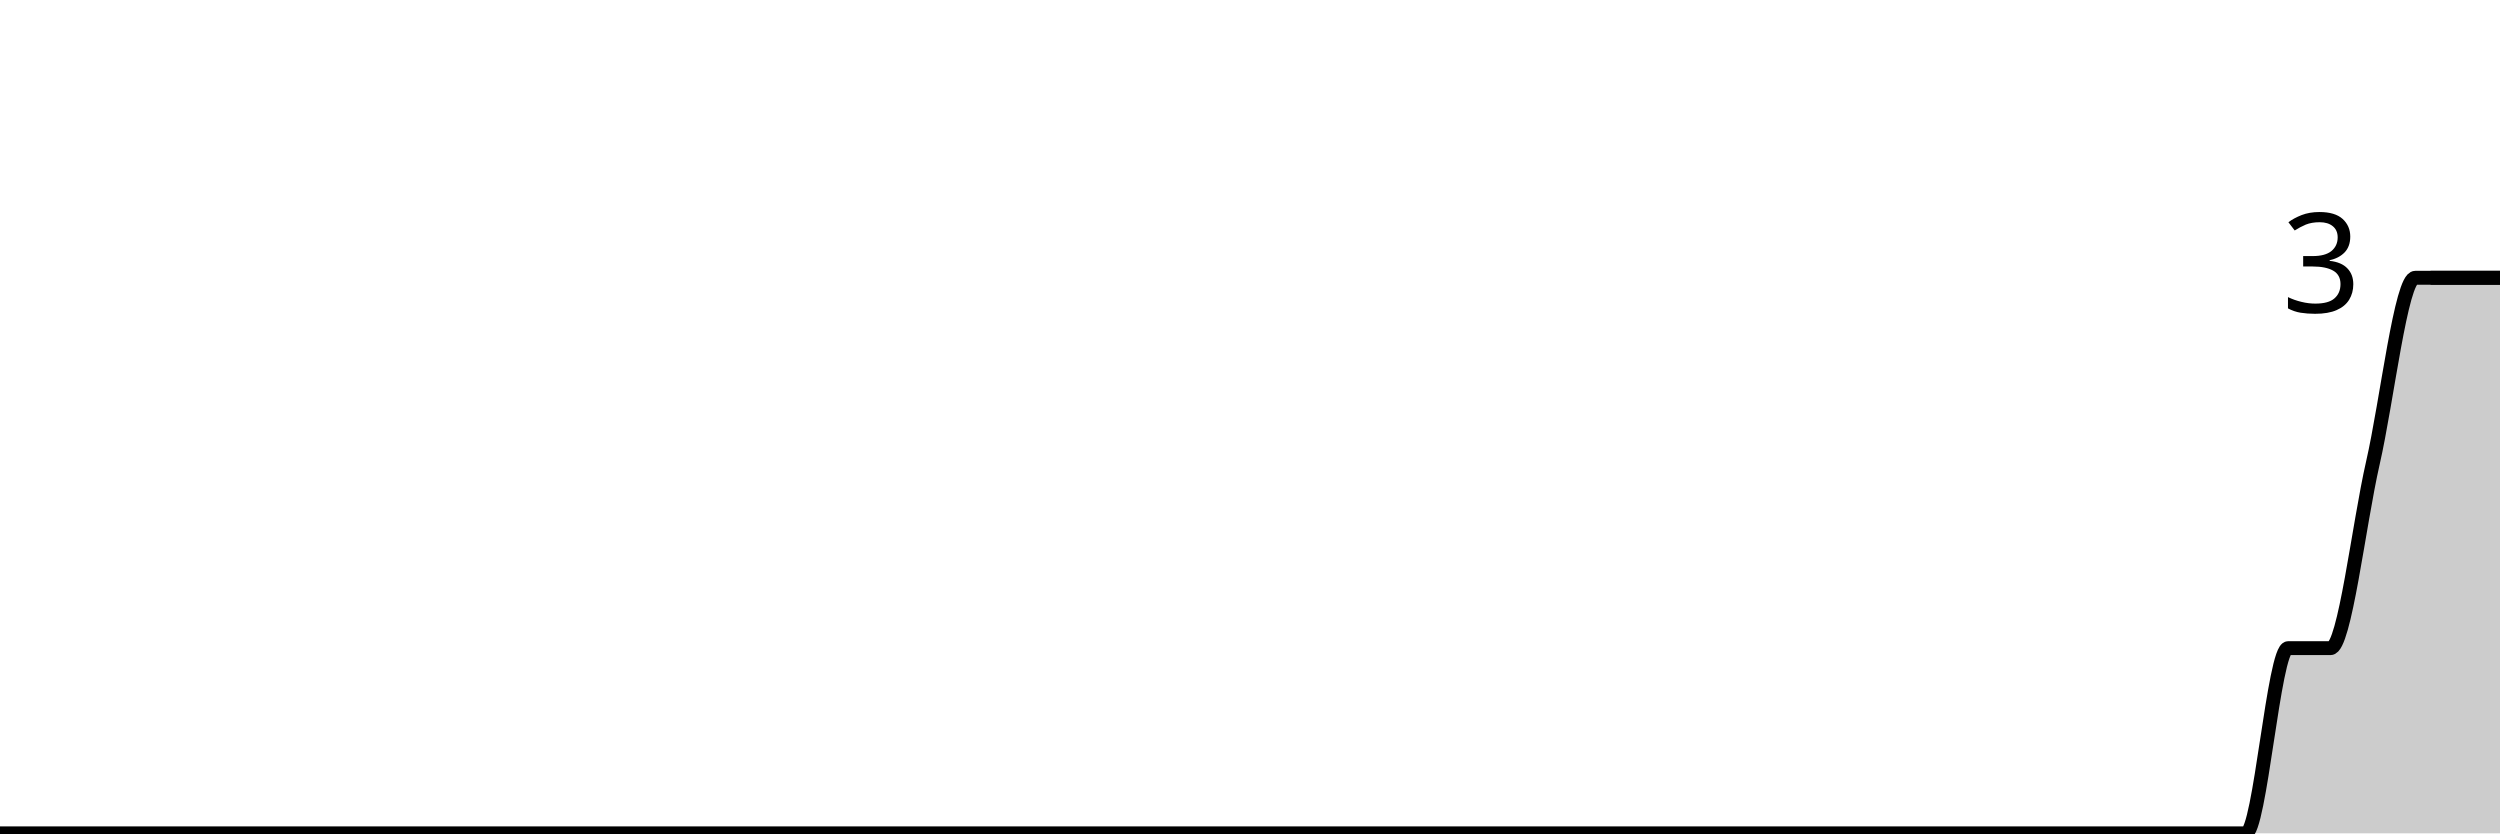
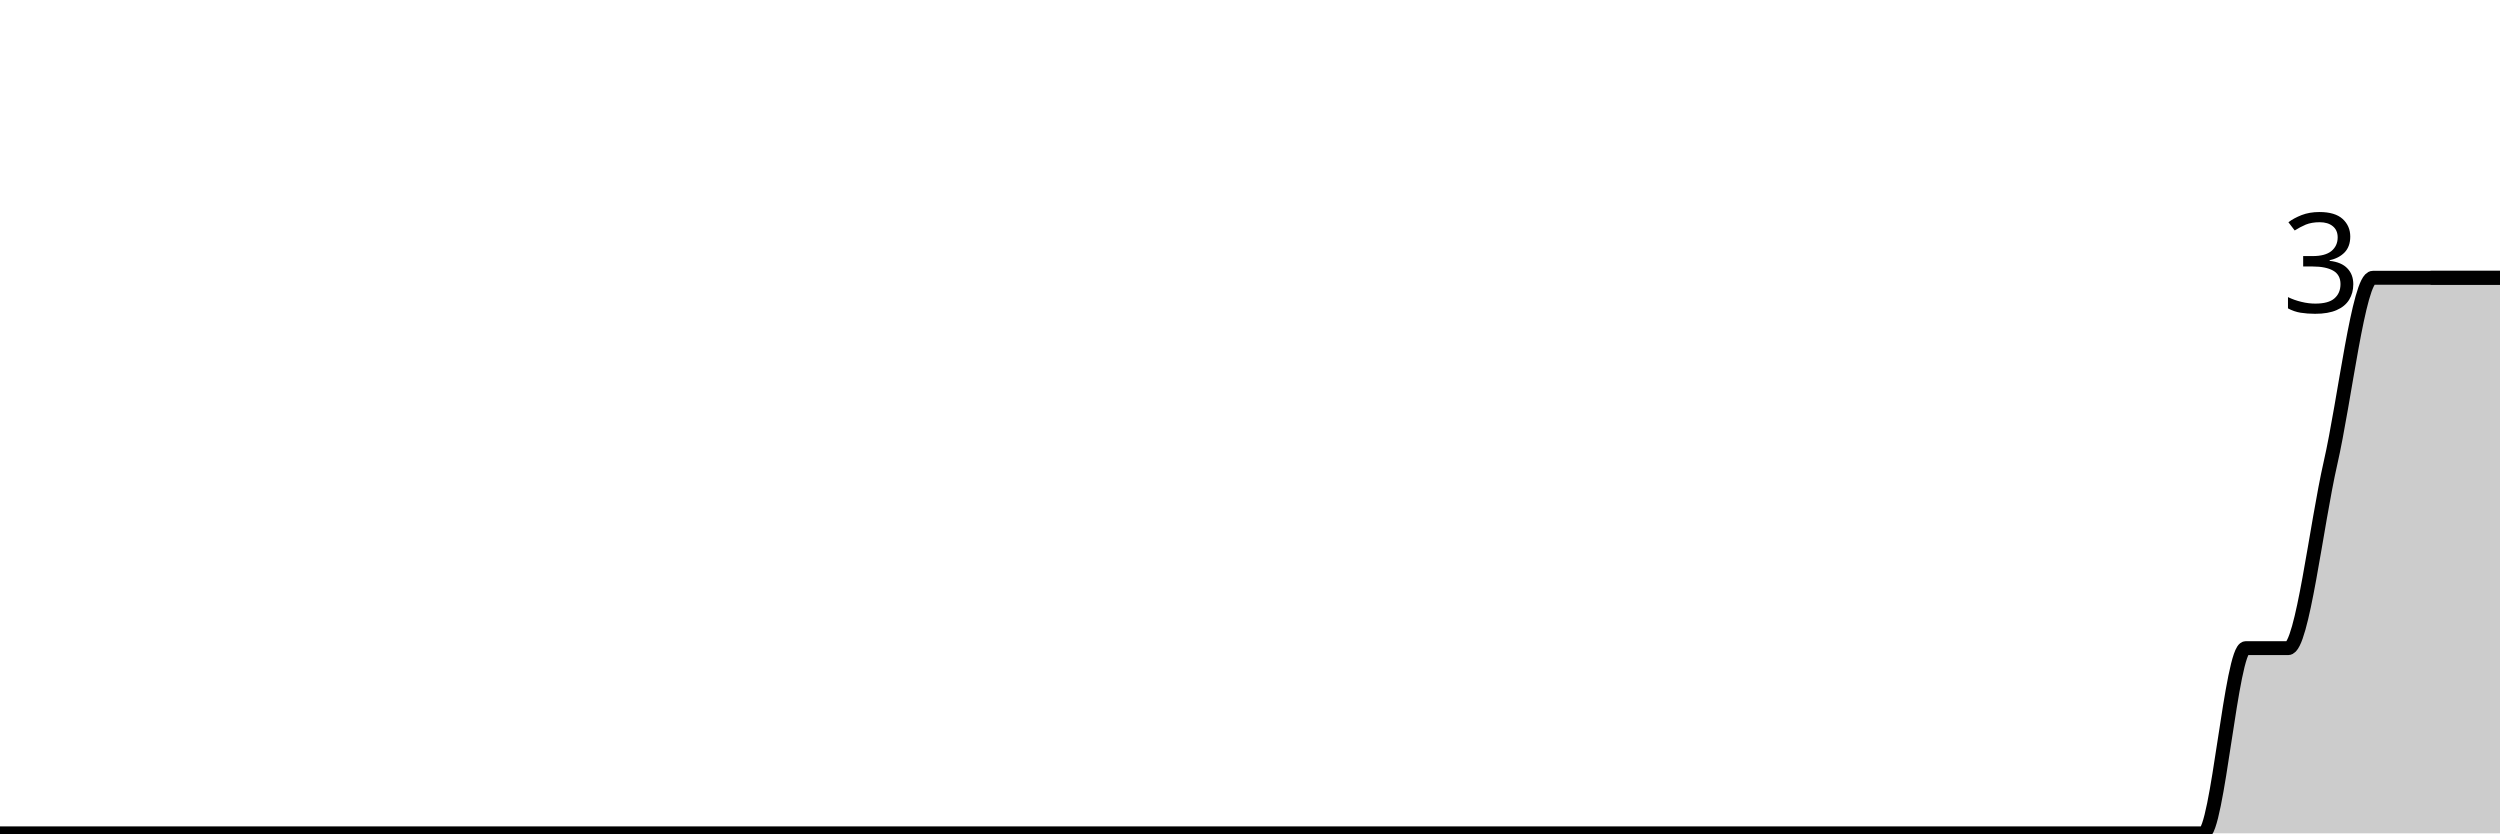
<svg xmlns="http://www.w3.org/2000/svg" viewBox="0 0 180 60">
  <g transform="translate(0,20)">
-     <path class="area" fill="rgba(0, 0, 0, 0.2)" d="M0,40C1.017,40,2.034,40,3.051,40C4.068,40,5.085,40,6.102,40C7.119,40,8.136,40,9.153,40C10.169,40,11.186,40,12.203,40C13.22,40,14.237,40,15.254,40C16.271,40,17.288,40,18.305,40C19.322,40,20.339,40,21.356,40C22.373,40,23.39,40,24.407,40C25.424,40,26.441,40,27.458,40C28.475,40,29.492,40,30.508,40C31.525,40,32.542,40,33.559,40C34.576,40,35.593,40,36.61,40C37.627,40,38.644,40,39.661,40C40.678,40,41.695,40,42.712,40C43.729,40,44.746,40,45.763,40C46.78,40,47.797,40,48.814,40C49.831,40,50.847,40,51.864,40C52.881,40,53.898,40,54.915,40C55.932,40,56.949,40,57.966,40C58.983,40,60,40,61.017,40C62.034,40,63.051,40,64.068,40C65.085,40,66.102,40,67.119,40C68.136,40,69.153,40,70.169,40C71.186,40,72.203,40,73.22,40C74.237,40,75.254,40,76.271,40C77.288,40,78.305,40,79.322,40C80.339,40,81.356,40,82.373,40C83.39,40,84.407,40,85.424,40C86.441,40,87.458,40,88.475,40C89.492,40,90.508,40,91.525,40C92.542,40,93.559,40,94.576,40C95.593,40,96.61,40,97.627,40C98.644,40,99.661,40,100.678,40C101.695,40,102.712,40,103.729,40C104.746,40,105.763,40,106.78,40C107.797,40,108.814,40,109.831,40C110.847,40,111.864,40,112.881,40C113.898,40,114.915,40,115.932,40C116.949,40,117.966,40,118.983,40C120,40,121.017,40,122.034,40C123.051,40,124.068,40,125.085,40C126.102,40,127.119,40,128.136,40C129.153,40,130.169,40,131.186,40C132.203,40,133.22,40,134.237,40C135.254,40,136.271,40,137.288,40C138.305,40,139.322,40,140.339,40C141.356,40,142.373,40,143.39,40C144.407,40,145.424,40,146.441,40C147.458,40,148.475,40,149.492,40C150.508,40,151.525,40,152.542,40C153.559,40,154.576,40,155.593,40C156.61,40,157.627,40,158.644,40C159.661,40,160.678,40,161.695,40C162.712,40,163.729,26.667,164.746,26.667C165.763,26.667,166.78,26.667,167.797,26.667C168.814,26.667,169.831,17.778,170.847,13.333C171.864,8.889,172.881,0,173.898,0C174.915,0,175.932,0,176.949,0C177.966,0,178.983,0,180,0L180,40C178.983,40,177.966,40,176.949,40C175.932,40,174.915,40,173.898,40C172.881,40,171.864,40,170.847,40C169.831,40,168.814,40,167.797,40C166.78,40,165.763,40,164.746,40C163.729,40,162.712,40,161.695,40C160.678,40,159.661,40,158.644,40C157.627,40,156.61,40,155.593,40C154.576,40,153.559,40,152.542,40C151.525,40,150.508,40,149.492,40C148.475,40,147.458,40,146.441,40C145.424,40,144.407,40,143.39,40C142.373,40,141.356,40,140.339,40C139.322,40,138.305,40,137.288,40C136.271,40,135.254,40,134.237,40C133.22,40,132.203,40,131.186,40C130.169,40,129.153,40,128.136,40C127.119,40,126.102,40,125.085,40C124.068,40,123.051,40,122.034,40C121.017,40,120,40,118.983,40C117.966,40,116.949,40,115.932,40C114.915,40,113.898,40,112.881,40C111.864,40,110.847,40,109.831,40C108.814,40,107.797,40,106.78,40C105.763,40,104.746,40,103.729,40C102.712,40,101.695,40,100.678,40C99.661,40,98.644,40,97.627,40C96.61,40,95.593,40,94.576,40C93.559,40,92.542,40,91.525,40C90.508,40,89.492,40,88.475,40C87.458,40,86.441,40,85.424,40C84.407,40,83.39,40,82.373,40C81.356,40,80.339,40,79.322,40C78.305,40,77.288,40,76.271,40C75.254,40,74.237,40,73.22,40C72.203,40,71.186,40,70.169,40C69.153,40,68.136,40,67.119,40C66.102,40,65.085,40,64.068,40C63.051,40,62.034,40,61.017,40C60,40,58.983,40,57.966,40C56.949,40,55.932,40,54.915,40C53.898,40,52.881,40,51.864,40C50.847,40,49.831,40,48.814,40C47.797,40,46.78,40,45.763,40C44.746,40,43.729,40,42.712,40C41.695,40,40.678,40,39.661,40C38.644,40,37.627,40,36.61,40C35.593,40,34.576,40,33.559,40C32.542,40,31.525,40,30.508,40C29.492,40,28.475,40,27.458,40C26.441,40,25.424,40,24.407,40C23.39,40,22.373,40,21.356,40C20.339,40,19.322,40,18.305,40C17.288,40,16.271,40,15.254,40C14.237,40,13.22,40,12.203,40C11.186,40,10.169,40,9.153,40C8.136,40,7.119,40,6.102,40C5.085,40,4.068,40,3.051,40C2.034,40,1.017,40,0,40Z" />
-     <path class="line" stroke="black" fill="none" d="M0,40C1.017,40,2.034,40,3.051,40C4.068,40,5.085,40,6.102,40C7.119,40,8.136,40,9.153,40C10.169,40,11.186,40,12.203,40C13.22,40,14.237,40,15.254,40C16.271,40,17.288,40,18.305,40C19.322,40,20.339,40,21.356,40C22.373,40,23.39,40,24.407,40C25.424,40,26.441,40,27.458,40C28.475,40,29.492,40,30.508,40C31.525,40,32.542,40,33.559,40C34.576,40,35.593,40,36.61,40C37.627,40,38.644,40,39.661,40C40.678,40,41.695,40,42.712,40C43.729,40,44.746,40,45.763,40C46.78,40,47.797,40,48.814,40C49.831,40,50.847,40,51.864,40C52.881,40,53.898,40,54.915,40C55.932,40,56.949,40,57.966,40C58.983,40,60,40,61.017,40C62.034,40,63.051,40,64.068,40C65.085,40,66.102,40,67.119,40C68.136,40,69.153,40,70.169,40C71.186,40,72.203,40,73.22,40C74.237,40,75.254,40,76.271,40C77.288,40,78.305,40,79.322,40C80.339,40,81.356,40,82.373,40C83.39,40,84.407,40,85.424,40C86.441,40,87.458,40,88.475,40C89.492,40,90.508,40,91.525,40C92.542,40,93.559,40,94.576,40C95.593,40,96.61,40,97.627,40C98.644,40,99.661,40,100.678,40C101.695,40,102.712,40,103.729,40C104.746,40,105.763,40,106.78,40C107.797,40,108.814,40,109.831,40C110.847,40,111.864,40,112.881,40C113.898,40,114.915,40,115.932,40C116.949,40,117.966,40,118.983,40C120,40,121.017,40,122.034,40C123.051,40,124.068,40,125.085,40C126.102,40,127.119,40,128.136,40C129.153,40,130.169,40,131.186,40C132.203,40,133.22,40,134.237,40C135.254,40,136.271,40,137.288,40C138.305,40,139.322,40,140.339,40C141.356,40,142.373,40,143.39,40C144.407,40,145.424,40,146.441,40C147.458,40,148.475,40,149.492,40C150.508,40,151.525,40,152.542,40C153.559,40,154.576,40,155.593,40C156.61,40,157.627,40,158.644,40C159.661,40,160.678,40,161.695,40C162.712,40,163.729,26.667,164.746,26.667C165.763,26.667,166.78,26.667,167.797,26.667C168.814,26.667,169.831,17.778,170.847,13.333C171.864,8.889,172.881,0,173.898,0C174.915,0,175.932,0,176.949,0C177.966,0,178.983,0,180,0" />
+     <path class="area" fill="rgba(0, 0, 0, 0.2)" d="M0,40C1.017,40,2.034,40,3.051,40C4.068,40,5.085,40,6.102,40C7.119,40,8.136,40,9.153,40C10.169,40,11.186,40,12.203,40C13.22,40,14.237,40,15.254,40C16.271,40,17.288,40,18.305,40C19.322,40,20.339,40,21.356,40C22.373,40,23.39,40,24.407,40C25.424,40,26.441,40,27.458,40C28.475,40,29.492,40,30.508,40C31.525,40,32.542,40,33.559,40C34.576,40,35.593,40,36.61,40C37.627,40,38.644,40,39.661,40C40.678,40,41.695,40,42.712,40C43.729,40,44.746,40,45.763,40C46.78,40,47.797,40,48.814,40C49.831,40,50.847,40,51.864,40C52.881,40,53.898,40,54.915,40C55.932,40,56.949,40,57.966,40C58.983,40,60,40,61.017,40C62.034,40,63.051,40,64.068,40C65.085,40,66.102,40,67.119,40C68.136,40,69.153,40,70.169,40C71.186,40,72.203,40,73.22,40C74.237,40,75.254,40,76.271,40C77.288,40,78.305,40,79.322,40C80.339,40,81.356,40,82.373,40C83.39,40,84.407,40,85.424,40C86.441,40,87.458,40,88.475,40C89.492,40,90.508,40,91.525,40C92.542,40,93.559,40,94.576,40C95.593,40,96.61,40,97.627,40C98.644,40,99.661,40,100.678,40C101.695,40,102.712,40,103.729,40C104.746,40,105.763,40,106.78,40C107.797,40,108.814,40,109.831,40C110.847,40,111.864,40,112.881,40C113.898,40,114.915,40,115.932,40C116.949,40,117.966,40,118.983,40C120,40,121.017,40,122.034,40C123.051,40,124.068,40,125.085,40C126.102,40,127.119,40,128.136,40C129.153,40,130.169,40,131.186,40C132.203,40,133.22,40,134.237,40C135.254,40,136.271,40,137.288,40C138.305,40,139.322,40,140.339,40C141.356,40,142.373,40,143.39,40C144.407,40,145.424,40,146.441,40C147.458,40,148.475,40,149.492,40C150.508,40,151.525,40,152.542,40C153.559,40,154.576,40,155.593,40C156.61,40,157.627,40,158.644,40C159.661,40,160.678,26.667,161.695,26.667C162.712,26.667,163.729,26.667,164.746,26.667C165.763,26.667,166.78,17.778,167.797,13.333C168.814,8.889,169.831,0,170.847,0C171.864,0,172.881,0,173.898,0C174.915,0,175.932,0,176.949,0C177.966,0,178.983,0,180,0L180,40C178.983,40,177.966,40,176.949,40C175.932,40,174.915,40,173.898,40C172.881,40,171.864,40,170.847,40C169.831,40,168.814,40,167.797,40C166.78,40,165.763,40,164.746,40C163.729,40,162.712,40,161.695,40C160.678,40,159.661,40,158.644,40C157.627,40,156.61,40,155.593,40C154.576,40,153.559,40,152.542,40C151.525,40,150.508,40,149.492,40C148.475,40,147.458,40,146.441,40C145.424,40,144.407,40,143.39,40C142.373,40,141.356,40,140.339,40C139.322,40,138.305,40,137.288,40C136.271,40,135.254,40,134.237,40C133.22,40,132.203,40,131.186,40C130.169,40,129.153,40,128.136,40C127.119,40,126.102,40,125.085,40C124.068,40,123.051,40,122.034,40C121.017,40,120,40,118.983,40C117.966,40,116.949,40,115.932,40C114.915,40,113.898,40,112.881,40C111.864,40,110.847,40,109.831,40C108.814,40,107.797,40,106.78,40C105.763,40,104.746,40,103.729,40C102.712,40,101.695,40,100.678,40C99.661,40,98.644,40,97.627,40C96.61,40,95.593,40,94.576,40C93.559,40,92.542,40,91.525,40C90.508,40,89.492,40,88.475,40C87.458,40,86.441,40,85.424,40C84.407,40,83.39,40,82.373,40C81.356,40,80.339,40,79.322,40C78.305,40,77.288,40,76.271,40C75.254,40,74.237,40,73.22,40C72.203,40,71.186,40,70.169,40C69.153,40,68.136,40,67.119,40C66.102,40,65.085,40,64.068,40C63.051,40,62.034,40,61.017,40C60,40,58.983,40,57.966,40C56.949,40,55.932,40,54.915,40C53.898,40,52.881,40,51.864,40C50.847,40,49.831,40,48.814,40C47.797,40,46.78,40,45.763,40C44.746,40,43.729,40,42.712,40C41.695,40,40.678,40,39.661,40C38.644,40,37.627,40,36.61,40C35.593,40,34.576,40,33.559,40C32.542,40,31.525,40,30.508,40C29.492,40,28.475,40,27.458,40C26.441,40,25.424,40,24.407,40C23.39,40,22.373,40,21.356,40C20.339,40,19.322,40,18.305,40C17.288,40,16.271,40,15.254,40C14.237,40,13.22,40,12.203,40C11.186,40,10.169,40,9.153,40C8.136,40,7.119,40,6.102,40C5.085,40,4.068,40,3.051,40C2.034,40,1.017,40,0,40Z" />
+     <path class="line" stroke="black" fill="none" d="M0,40C1.017,40,2.034,40,3.051,40C4.068,40,5.085,40,6.102,40C7.119,40,8.136,40,9.153,40C10.169,40,11.186,40,12.203,40C13.22,40,14.237,40,15.254,40C16.271,40,17.288,40,18.305,40C19.322,40,20.339,40,21.356,40C22.373,40,23.39,40,24.407,40C25.424,40,26.441,40,27.458,40C28.475,40,29.492,40,30.508,40C31.525,40,32.542,40,33.559,40C34.576,40,35.593,40,36.61,40C37.627,40,38.644,40,39.661,40C40.678,40,41.695,40,42.712,40C43.729,40,44.746,40,45.763,40C46.78,40,47.797,40,48.814,40C49.831,40,50.847,40,51.864,40C52.881,40,53.898,40,54.915,40C55.932,40,56.949,40,57.966,40C58.983,40,60,40,61.017,40C62.034,40,63.051,40,64.068,40C65.085,40,66.102,40,67.119,40C68.136,40,69.153,40,70.169,40C71.186,40,72.203,40,73.22,40C74.237,40,75.254,40,76.271,40C77.288,40,78.305,40,79.322,40C80.339,40,81.356,40,82.373,40C83.39,40,84.407,40,85.424,40C86.441,40,87.458,40,88.475,40C89.492,40,90.508,40,91.525,40C92.542,40,93.559,40,94.576,40C95.593,40,96.61,40,97.627,40C98.644,40,99.661,40,100.678,40C101.695,40,102.712,40,103.729,40C104.746,40,105.763,40,106.78,40C107.797,40,108.814,40,109.831,40C110.847,40,111.864,40,112.881,40C113.898,40,114.915,40,115.932,40C116.949,40,117.966,40,118.983,40C120,40,121.017,40,122.034,40C123.051,40,124.068,40,125.085,40C126.102,40,127.119,40,128.136,40C129.153,40,130.169,40,131.186,40C132.203,40,133.22,40,134.237,40C135.254,40,136.271,40,137.288,40C138.305,40,139.322,40,140.339,40C141.356,40,142.373,40,143.39,40C144.407,40,145.424,40,146.441,40C147.458,40,148.475,40,149.492,40C150.508,40,151.525,40,152.542,40C153.559,40,154.576,40,155.593,40C156.61,40,157.627,40,158.644,40C159.661,40,160.678,26.667,161.695,26.667C162.712,26.667,163.729,26.667,164.746,26.667C165.763,26.667,166.78,17.778,167.797,13.333C168.814,8.889,169.831,0,170.847,0C171.864,0,172.881,0,173.898,0C174.915,0,175.932,0,176.949,0C177.966,0,178.983,0,180,0" />
    <path class="axis-ceiling" stroke-width="1" stroke="black" fill="none" d="M175,0L180,0" />
    <text class="axis-ceiling-label" font-family="sans-serif" text-anchor="end" font-size="10px" x="170" y="2.5">3</text>
  </g>
</svg>
